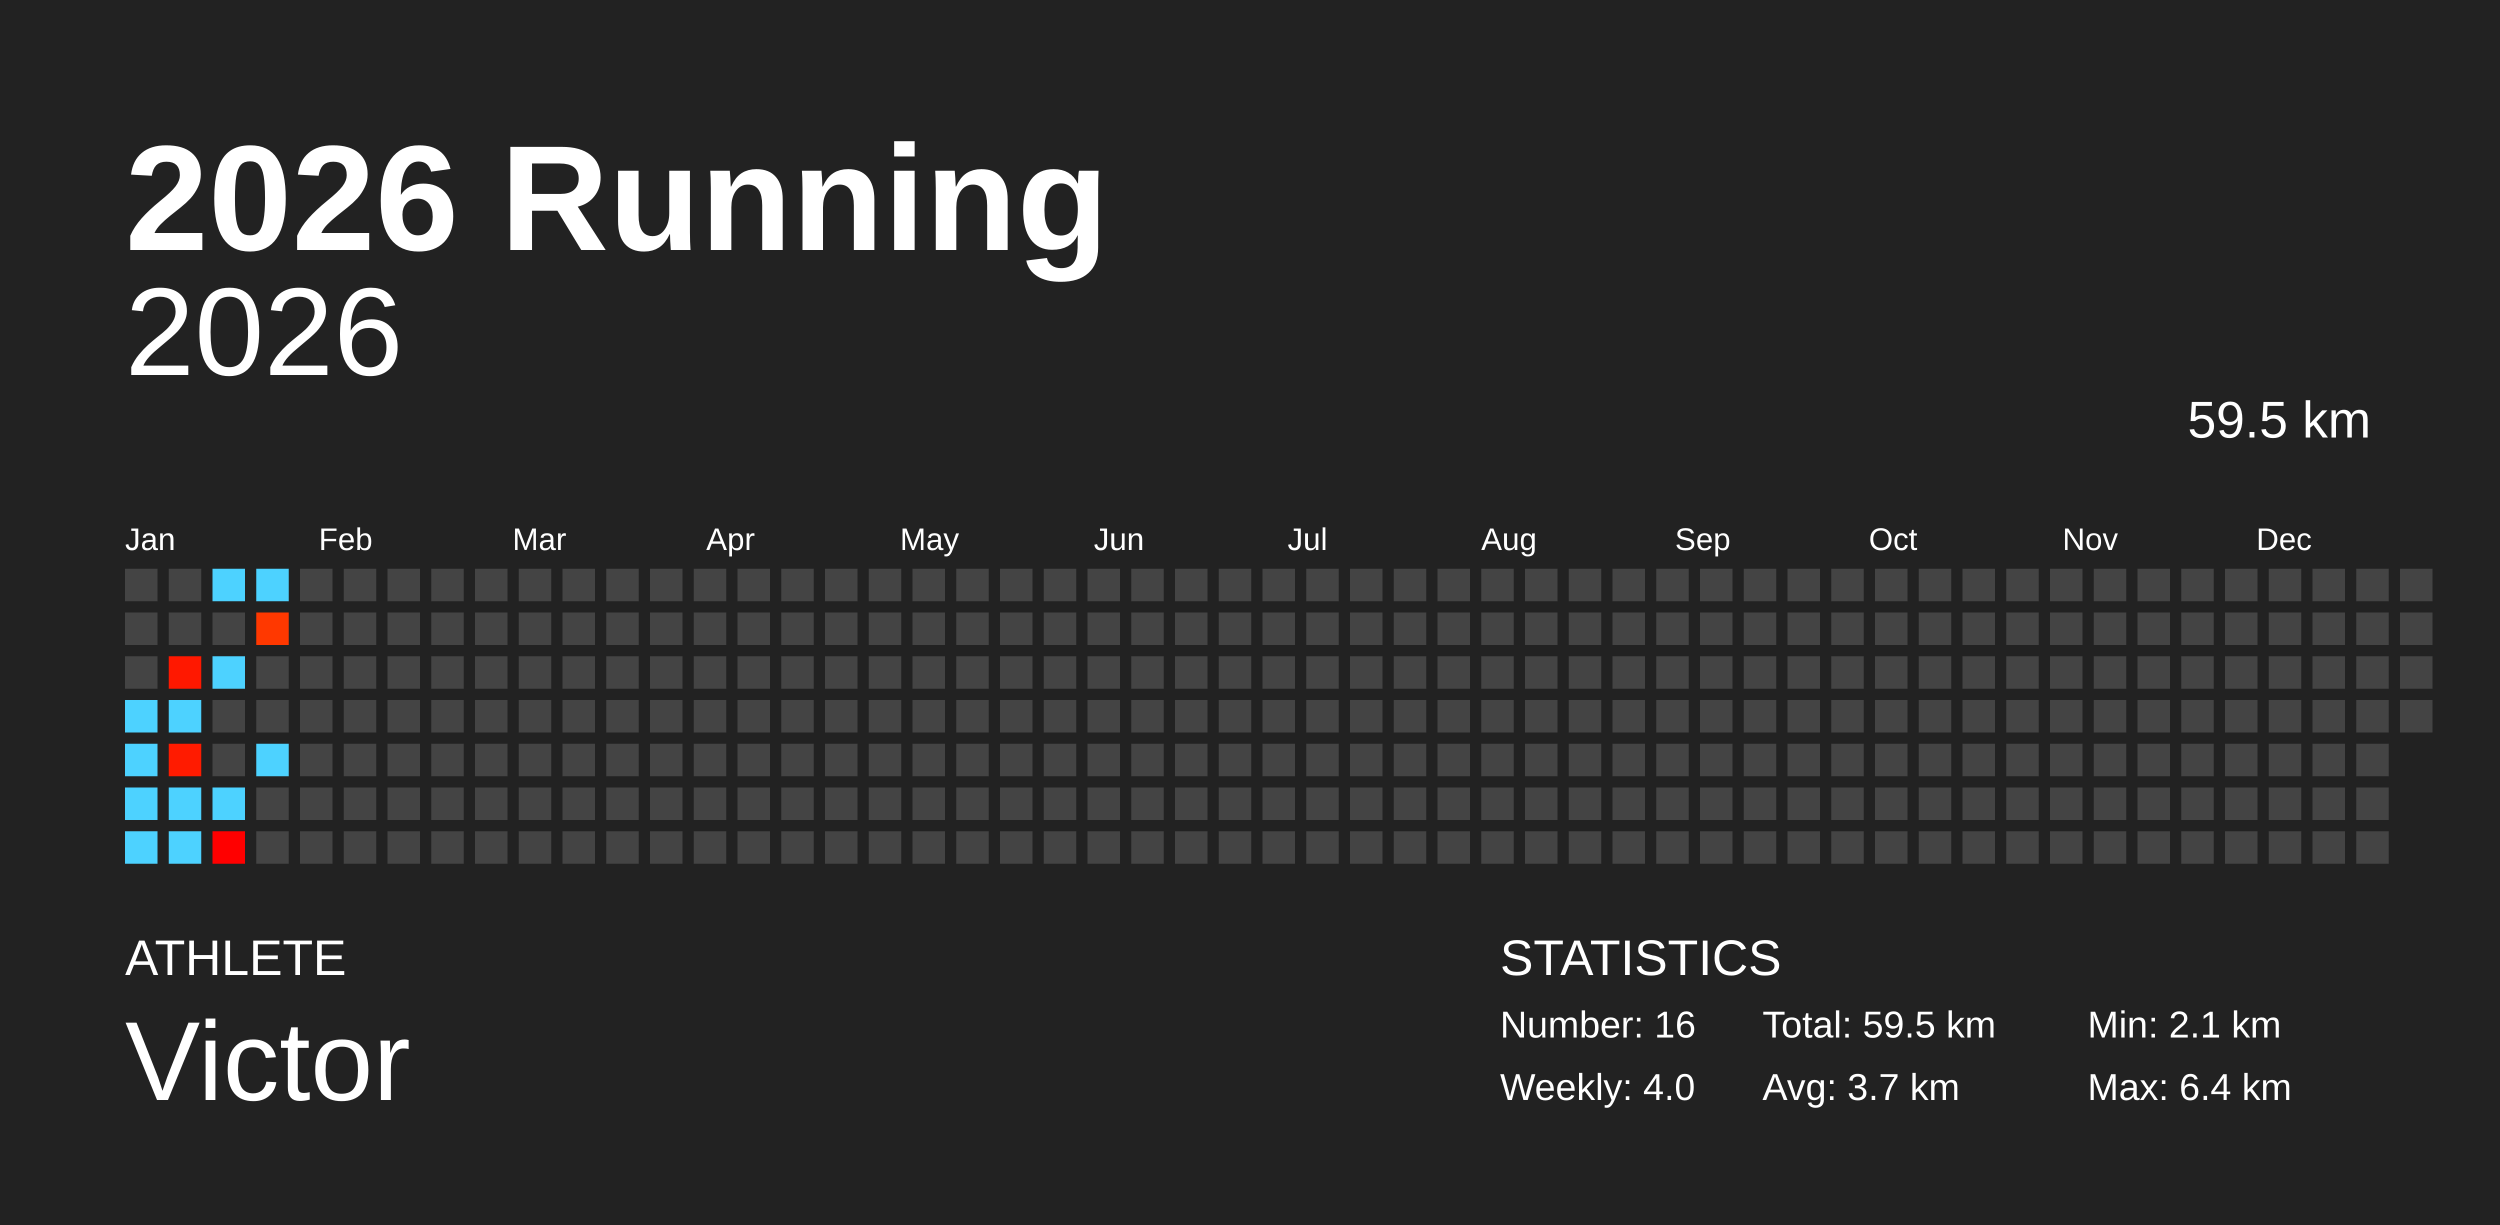
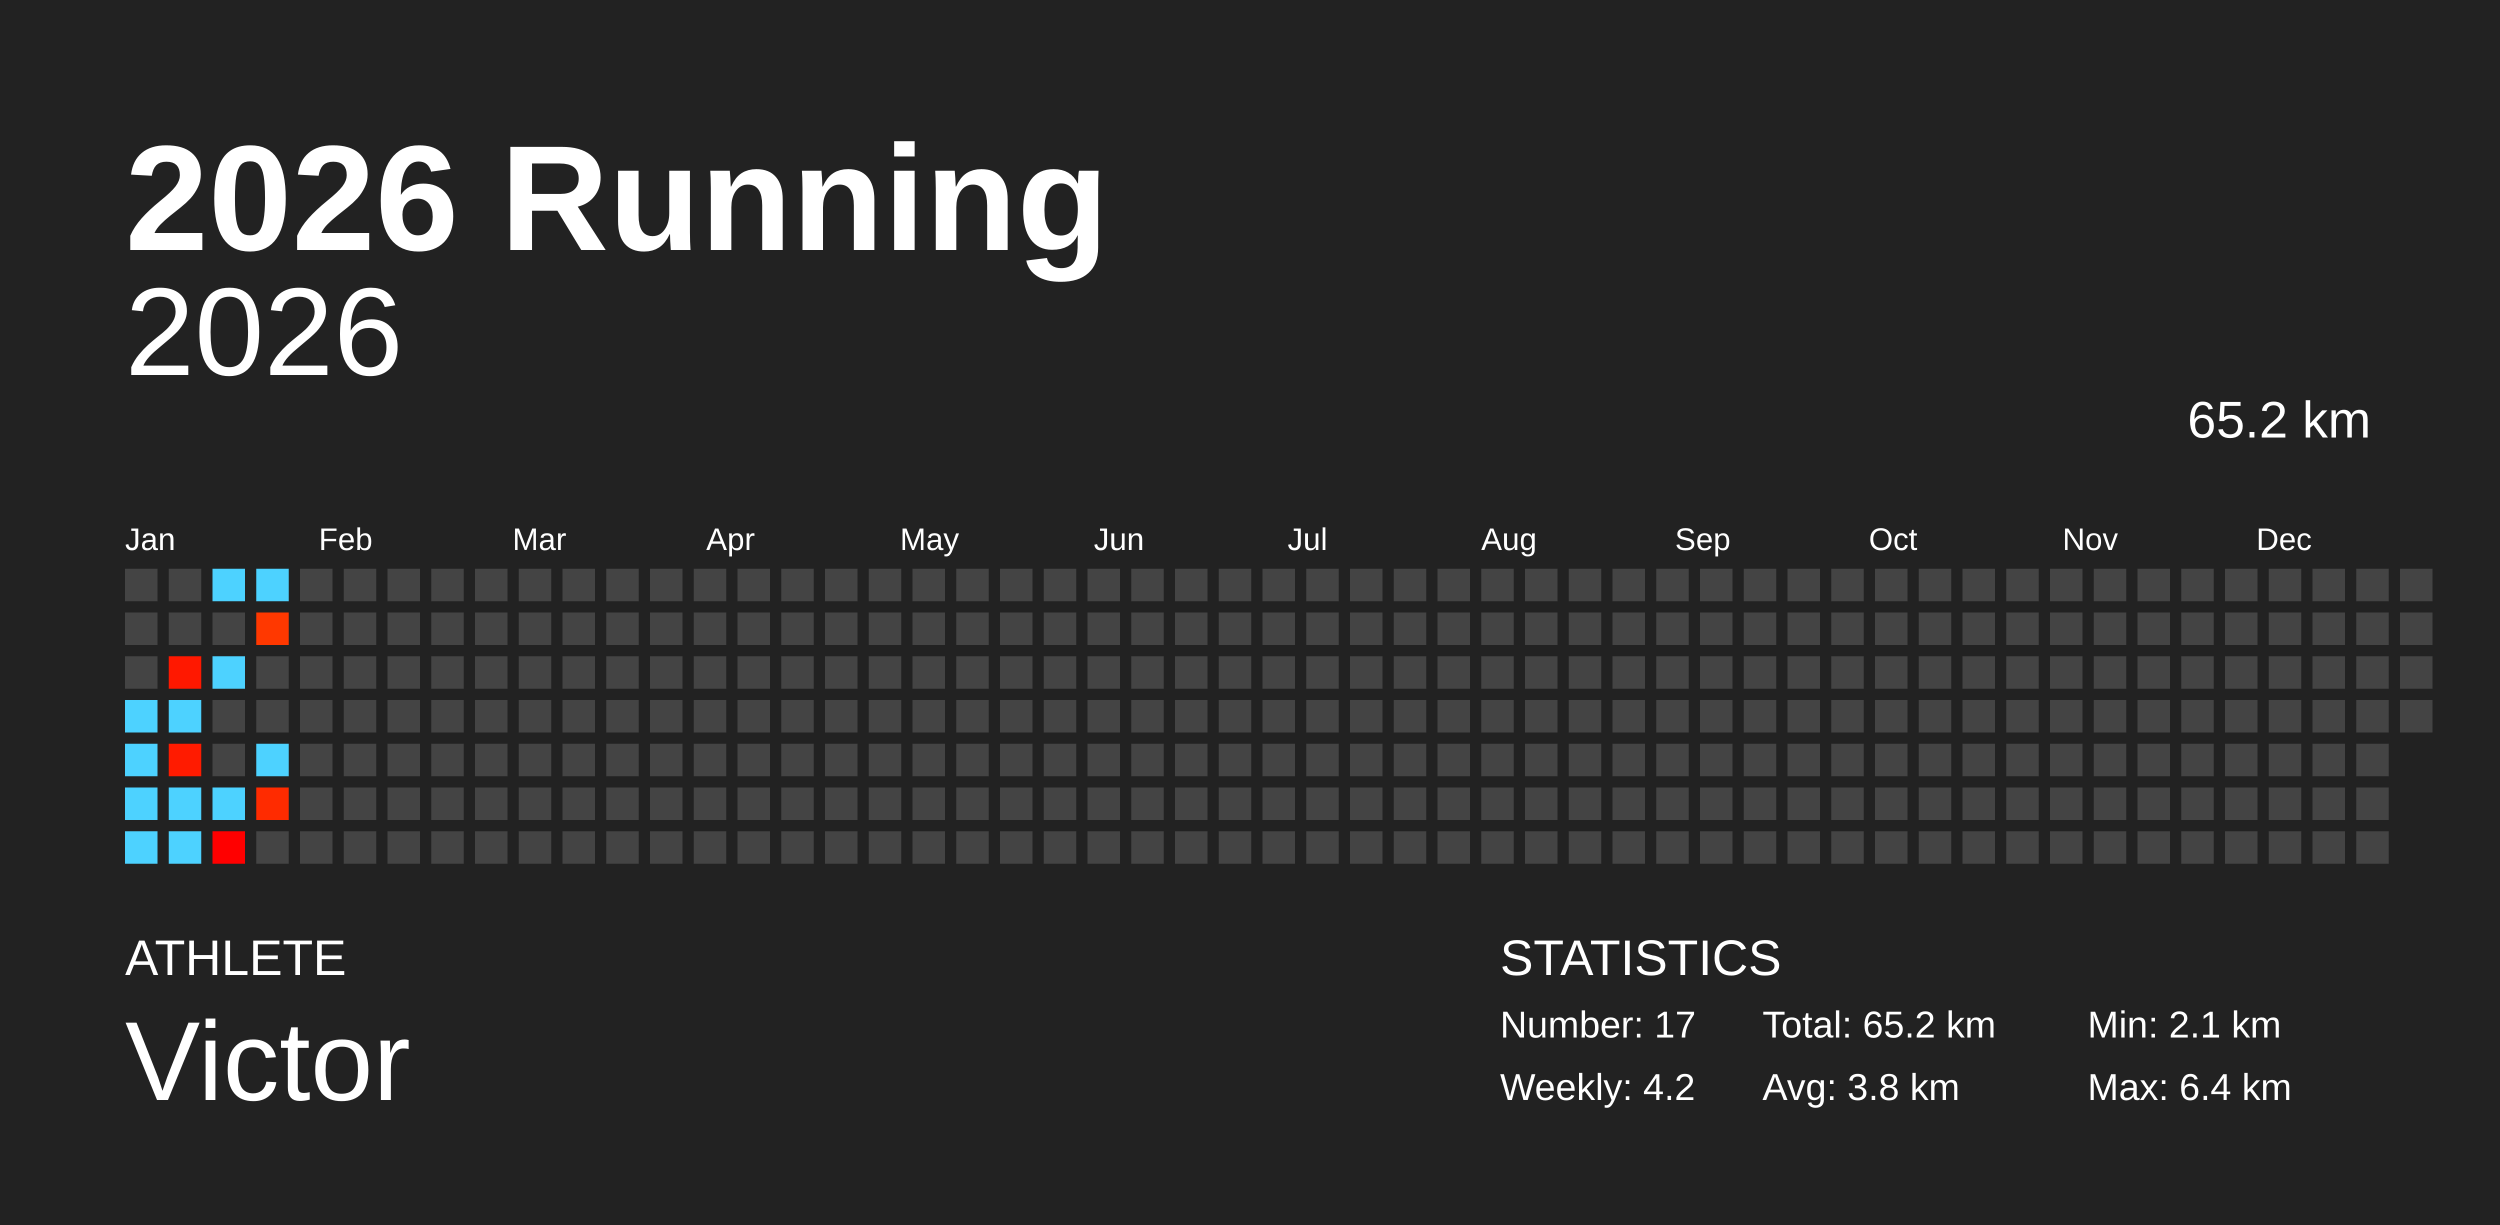
<svg xmlns="http://www.w3.org/2000/svg" baseProfile="full" height="98mm" version="1.1" viewBox="0,0,200,98" width="200mm">
  <defs />
  <rect fill="#222222" height="98" width="200" x="0" y="0" />
  <text fill="#FFFFFF" style="font-size:12px; font-family:Arial; font-weight:bold;" x="10" y="20">2026 Running</text>
  <text fill="#FFFFFF" style="font-size:4px; font-family:Arial" x="10" y="78">ATHLETE</text>
  <text fill="#FFFFFF" style="font-size:9px; font-family:Arial" x="10" y="88">Victor</text>
  <text fill="#FFFFFF" style="font-size:4px; font-family:Arial" x="120" y="78">STATISTICS</text>
-   <text fill="#FFFFFF" style="font-size:3px; font-family:Arial" x="120" y="83">Number: 16</text>
-   <text fill="#FFFFFF" style="font-size:3px; font-family:Arial" x="120" y="88">Weekly: 4.0</text>
-   <text fill="#FFFFFF" style="font-size:3px; font-family:Arial" x="141" y="83">Total: 59.5 km</text>
-   <text fill="#FFFFFF" style="font-size:3px; font-family:Arial" x="141" y="88">Avg: 3.7 km</text>
+   <text fill="#FFFFFF" style="font-size:3px; font-family:Arial" x="120" y="83">Number: 17</text>
+   <text fill="#FFFFFF" style="font-size:3px; font-family:Arial" x="120" y="88">Weekly: 4.2</text>
+   <text fill="#FFFFFF" style="font-size:3px; font-family:Arial" x="141" y="83">Total: 65.2 km</text>
+   <text fill="#FFFFFF" style="font-size:3px; font-family:Arial" x="141" y="88">Avg: 3.8 km</text>
  <text fill="#FFFFFF" style="font-size:3px; font-family:Arial" x="167" y="83">Min: 2.1 km</text>
  <text fill="#FFFFFF" style="font-size:3px; font-family:Arial" x="167" y="88">Max: 6.4 km</text>
  <text alignment-baseline="hanging" fill="#FFFFFF" style="font-size:10.0px; font-family:Arial;" x="10" y="30">2026</text>
-   <text alignment-baseline="hanging" fill="#FFFFFF" style="font-size:4.125px; font-family:Arial;" x="175" y="35">59.5 km</text>
+   <text alignment-baseline="hanging" fill="#FFFFFF" style="font-size:4.125px; font-family:Arial;" x="175" y="35">65.2 km</text>
  <text fill="#FFFFFF" style="font-size:2.5px; font-family:Arial" x="10.0" y="44">Jan</text>
  <text fill="#FFFFFF" style="font-size:2.5px; font-family:Arial" x="25.5" y="44">Feb</text>
  <text fill="#FFFFFF" style="font-size:2.5px; font-family:Arial" x="41.0" y="44">Mar</text>
  <text fill="#FFFFFF" style="font-size:2.5px; font-family:Arial" x="56.5" y="44">Apr</text>
  <text fill="#FFFFFF" style="font-size:2.5px; font-family:Arial" x="72.0" y="44">May</text>
  <text fill="#FFFFFF" style="font-size:2.5px; font-family:Arial" x="87.5" y="44">Jun</text>
  <text fill="#FFFFFF" style="font-size:2.5px; font-family:Arial" x="103.0" y="44">Jul</text>
  <text fill="#FFFFFF" style="font-size:2.5px; font-family:Arial" x="118.5" y="44">Aug</text>
  <text fill="#FFFFFF" style="font-size:2.5px; font-family:Arial" x="134.0" y="44">Sep</text>
  <text fill="#FFFFFF" style="font-size:2.5px; font-family:Arial" x="149.5" y="44">Oct</text>
  <text fill="#FFFFFF" style="font-size:2.5px; font-family:Arial" x="165.0" y="44">Nov</text>
  <text fill="#FFFFFF" style="font-size:2.5px; font-family:Arial" x="180.5" y="44">Dec</text>
  <rect fill="#444444" height="2.6" width="2.6" x="10.0" y="45.5" />
  <rect fill="#444444" height="2.6" width="2.6" x="10.0" y="49.0" />
  <rect fill="#444444" height="2.6" width="2.6" x="10.0" y="52.5" />
  <rect fill="#4dd2ff" height="2.6" width="2.6" x="10.0" y="56.0" />
  <rect fill="#4dd2ff" height="2.6" width="2.6" x="10.0" y="59.5" />
  <rect fill="#4dd2ff" height="2.6" width="2.6" x="10.0" y="63.0" />
  <rect fill="#4dd2ff" height="2.6" width="2.6" x="10.0" y="66.5" />
  <rect fill="#444444" height="2.6" width="2.6" x="13.5" y="45.5" />
  <rect fill="#444444" height="2.6" width="2.6" x="13.5" y="49.0" />
  <rect fill="#ff1800" height="2.6" width="2.6" x="13.5" y="52.5" />
  <rect fill="#4dd2ff" height="2.6" width="2.6" x="13.5" y="56.0" />
  <rect fill="#ff1b00" height="2.6" width="2.6" x="13.5" y="59.5" />
  <rect fill="#4dd2ff" height="2.6" width="2.6" x="13.5" y="63.0" />
  <rect fill="#4dd2ff" height="2.6" width="2.6" x="13.5" y="66.5" />
  <rect fill="#4dd2ff" height="2.6" width="2.6" x="17.0" y="45.5" />
  <rect fill="#444444" height="2.6" width="2.6" x="17.0" y="49.0" />
  <rect fill="#4dd2ff" height="2.6" width="2.6" x="17.0" y="52.5" />
  <rect fill="#444444" height="2.6" width="2.6" x="17.0" y="56.0" />
  <rect fill="#444444" height="2.6" width="2.6" x="17.0" y="59.5" />
  <rect fill="#4dd2ff" height="2.6" width="2.6" x="17.0" y="63.0" />
  <rect fill="#ff0000" height="2.6" width="2.6" x="17.0" y="66.5" />
  <rect fill="#4dd2ff" height="2.6" width="2.6" x="20.5" y="45.5" />
  <rect fill="#ff3800" height="2.6" width="2.6" x="20.5" y="49.0" />
  <rect fill="#444444" height="2.6" width="2.6" x="20.5" y="52.5" />
  <rect fill="#444444" height="2.6" width="2.6" x="20.5" y="56.0" />
  <rect fill="#4dd2ff" height="2.6" width="2.6" x="20.5" y="59.5" />
-   <rect fill="#444444" height="2.6" width="2.6" x="20.5" y="63.0" />
+   <rect fill="#ff2b00" height="2.6" width="2.6" x="20.5" y="63.0" />
  <rect fill="#444444" height="2.6" width="2.6" x="20.5" y="66.5" />
  <rect fill="#444444" height="2.6" width="2.6" x="24.0" y="45.5" />
  <rect fill="#444444" height="2.6" width="2.6" x="24.0" y="49.0" />
  <rect fill="#444444" height="2.6" width="2.6" x="24.0" y="52.5" />
  <rect fill="#444444" height="2.6" width="2.6" x="24.0" y="56.0" />
  <rect fill="#444444" height="2.6" width="2.6" x="24.0" y="59.5" />
  <rect fill="#444444" height="2.6" width="2.6" x="24.0" y="63.0" />
  <rect fill="#444444" height="2.6" width="2.6" x="24.0" y="66.5" />
  <rect fill="#444444" height="2.6" width="2.6" x="27.5" y="45.5" />
  <rect fill="#444444" height="2.6" width="2.6" x="27.5" y="49.0" />
  <rect fill="#444444" height="2.6" width="2.6" x="27.5" y="52.5" />
  <rect fill="#444444" height="2.6" width="2.6" x="27.5" y="56.0" />
  <rect fill="#444444" height="2.6" width="2.6" x="27.5" y="59.5" />
  <rect fill="#444444" height="2.6" width="2.6" x="27.5" y="63.0" />
  <rect fill="#444444" height="2.6" width="2.6" x="27.5" y="66.5" />
  <rect fill="#444444" height="2.6" width="2.6" x="31.0" y="45.5" />
  <rect fill="#444444" height="2.6" width="2.6" x="31.0" y="49.0" />
  <rect fill="#444444" height="2.6" width="2.6" x="31.0" y="52.5" />
  <rect fill="#444444" height="2.6" width="2.6" x="31.0" y="56.0" />
  <rect fill="#444444" height="2.6" width="2.6" x="31.0" y="59.5" />
  <rect fill="#444444" height="2.6" width="2.6" x="31.0" y="63.0" />
  <rect fill="#444444" height="2.6" width="2.6" x="31.0" y="66.5" />
  <rect fill="#444444" height="2.6" width="2.6" x="34.5" y="45.5" />
  <rect fill="#444444" height="2.6" width="2.6" x="34.5" y="49.0" />
  <rect fill="#444444" height="2.6" width="2.6" x="34.5" y="52.5" />
  <rect fill="#444444" height="2.6" width="2.6" x="34.5" y="56.0" />
  <rect fill="#444444" height="2.6" width="2.6" x="34.5" y="59.5" />
  <rect fill="#444444" height="2.6" width="2.6" x="34.5" y="63.0" />
  <rect fill="#444444" height="2.6" width="2.6" x="34.5" y="66.5" />
  <rect fill="#444444" height="2.6" width="2.6" x="38.0" y="45.5" />
  <rect fill="#444444" height="2.6" width="2.6" x="38.0" y="49.0" />
  <rect fill="#444444" height="2.6" width="2.6" x="38.0" y="52.5" />
  <rect fill="#444444" height="2.6" width="2.6" x="38.0" y="56.0" />
  <rect fill="#444444" height="2.6" width="2.6" x="38.0" y="59.5" />
  <rect fill="#444444" height="2.6" width="2.6" x="38.0" y="63.0" />
  <rect fill="#444444" height="2.6" width="2.6" x="38.0" y="66.5" />
  <rect fill="#444444" height="2.6" width="2.6" x="41.5" y="45.5" />
  <rect fill="#444444" height="2.6" width="2.6" x="41.5" y="49.0" />
  <rect fill="#444444" height="2.6" width="2.6" x="41.5" y="52.5" />
  <rect fill="#444444" height="2.6" width="2.6" x="41.5" y="56.0" />
  <rect fill="#444444" height="2.6" width="2.6" x="41.5" y="59.5" />
  <rect fill="#444444" height="2.6" width="2.6" x="41.5" y="63.0" />
  <rect fill="#444444" height="2.6" width="2.6" x="41.5" y="66.5" />
  <rect fill="#444444" height="2.6" width="2.6" x="45.0" y="45.5" />
  <rect fill="#444444" height="2.6" width="2.6" x="45.0" y="49.0" />
  <rect fill="#444444" height="2.6" width="2.6" x="45.0" y="52.5" />
  <rect fill="#444444" height="2.6" width="2.6" x="45.0" y="56.0" />
  <rect fill="#444444" height="2.6" width="2.6" x="45.0" y="59.5" />
  <rect fill="#444444" height="2.6" width="2.6" x="45.0" y="63.0" />
  <rect fill="#444444" height="2.6" width="2.6" x="45.0" y="66.5" />
  <rect fill="#444444" height="2.6" width="2.6" x="48.5" y="45.5" />
  <rect fill="#444444" height="2.6" width="2.6" x="48.5" y="49.0" />
  <rect fill="#444444" height="2.6" width="2.6" x="48.5" y="52.5" />
  <rect fill="#444444" height="2.6" width="2.6" x="48.5" y="56.0" />
  <rect fill="#444444" height="2.6" width="2.6" x="48.5" y="59.5" />
  <rect fill="#444444" height="2.6" width="2.6" x="48.5" y="63.0" />
  <rect fill="#444444" height="2.6" width="2.6" x="48.5" y="66.5" />
  <rect fill="#444444" height="2.6" width="2.6" x="52.0" y="45.5" />
  <rect fill="#444444" height="2.6" width="2.6" x="52.0" y="49.0" />
  <rect fill="#444444" height="2.6" width="2.6" x="52.0" y="52.5" />
  <rect fill="#444444" height="2.6" width="2.6" x="52.0" y="56.0" />
  <rect fill="#444444" height="2.6" width="2.6" x="52.0" y="59.5" />
  <rect fill="#444444" height="2.6" width="2.6" x="52.0" y="63.0" />
  <rect fill="#444444" height="2.6" width="2.6" x="52.0" y="66.5" />
  <rect fill="#444444" height="2.6" width="2.6" x="55.5" y="45.5" />
  <rect fill="#444444" height="2.6" width="2.6" x="55.5" y="49.0" />
  <rect fill="#444444" height="2.6" width="2.6" x="55.5" y="52.5" />
  <rect fill="#444444" height="2.6" width="2.6" x="55.5" y="56.0" />
  <rect fill="#444444" height="2.6" width="2.6" x="55.5" y="59.5" />
  <rect fill="#444444" height="2.6" width="2.6" x="55.5" y="63.0" />
  <rect fill="#444444" height="2.6" width="2.6" x="55.5" y="66.5" />
  <rect fill="#444444" height="2.6" width="2.6" x="59.0" y="45.5" />
  <rect fill="#444444" height="2.6" width="2.6" x="59.0" y="49.0" />
  <rect fill="#444444" height="2.6" width="2.6" x="59.0" y="52.5" />
  <rect fill="#444444" height="2.6" width="2.6" x="59.0" y="56.0" />
  <rect fill="#444444" height="2.6" width="2.6" x="59.0" y="59.5" />
  <rect fill="#444444" height="2.6" width="2.6" x="59.0" y="63.0" />
  <rect fill="#444444" height="2.6" width="2.6" x="59.0" y="66.5" />
  <rect fill="#444444" height="2.6" width="2.6" x="62.5" y="45.5" />
  <rect fill="#444444" height="2.6" width="2.6" x="62.5" y="49.0" />
  <rect fill="#444444" height="2.6" width="2.6" x="62.5" y="52.5" />
  <rect fill="#444444" height="2.6" width="2.6" x="62.5" y="56.0" />
  <rect fill="#444444" height="2.6" width="2.6" x="62.5" y="59.5" />
  <rect fill="#444444" height="2.6" width="2.6" x="62.5" y="63.0" />
  <rect fill="#444444" height="2.6" width="2.6" x="62.5" y="66.5" />
  <rect fill="#444444" height="2.6" width="2.6" x="66.0" y="45.5" />
  <rect fill="#444444" height="2.6" width="2.6" x="66.0" y="49.0" />
  <rect fill="#444444" height="2.6" width="2.6" x="66.0" y="52.5" />
  <rect fill="#444444" height="2.6" width="2.6" x="66.0" y="56.0" />
  <rect fill="#444444" height="2.6" width="2.6" x="66.0" y="59.5" />
  <rect fill="#444444" height="2.6" width="2.6" x="66.0" y="63.0" />
  <rect fill="#444444" height="2.6" width="2.6" x="66.0" y="66.5" />
  <rect fill="#444444" height="2.6" width="2.6" x="69.5" y="45.5" />
  <rect fill="#444444" height="2.6" width="2.6" x="69.5" y="49.0" />
  <rect fill="#444444" height="2.6" width="2.6" x="69.5" y="52.5" />
  <rect fill="#444444" height="2.6" width="2.6" x="69.5" y="56.0" />
  <rect fill="#444444" height="2.6" width="2.6" x="69.5" y="59.5" />
  <rect fill="#444444" height="2.6" width="2.6" x="69.5" y="63.0" />
  <rect fill="#444444" height="2.6" width="2.6" x="69.5" y="66.5" />
  <rect fill="#444444" height="2.6" width="2.6" x="73.0" y="45.5" />
  <rect fill="#444444" height="2.6" width="2.6" x="73.0" y="49.0" />
  <rect fill="#444444" height="2.6" width="2.6" x="73.0" y="52.5" />
  <rect fill="#444444" height="2.6" width="2.6" x="73.0" y="56.0" />
  <rect fill="#444444" height="2.6" width="2.6" x="73.0" y="59.5" />
  <rect fill="#444444" height="2.6" width="2.6" x="73.0" y="63.0" />
  <rect fill="#444444" height="2.6" width="2.6" x="73.0" y="66.5" />
  <rect fill="#444444" height="2.6" width="2.6" x="76.5" y="45.5" />
  <rect fill="#444444" height="2.6" width="2.6" x="76.5" y="49.0" />
  <rect fill="#444444" height="2.6" width="2.6" x="76.5" y="52.5" />
  <rect fill="#444444" height="2.6" width="2.6" x="76.5" y="56.0" />
  <rect fill="#444444" height="2.6" width="2.6" x="76.5" y="59.5" />
  <rect fill="#444444" height="2.6" width="2.6" x="76.5" y="63.0" />
  <rect fill="#444444" height="2.6" width="2.6" x="76.5" y="66.5" />
  <rect fill="#444444" height="2.6" width="2.6" x="80.0" y="45.5" />
  <rect fill="#444444" height="2.6" width="2.6" x="80.0" y="49.0" />
  <rect fill="#444444" height="2.6" width="2.6" x="80.0" y="52.5" />
  <rect fill="#444444" height="2.6" width="2.6" x="80.0" y="56.0" />
  <rect fill="#444444" height="2.6" width="2.6" x="80.0" y="59.5" />
  <rect fill="#444444" height="2.6" width="2.6" x="80.0" y="63.0" />
  <rect fill="#444444" height="2.6" width="2.6" x="80.0" y="66.5" />
  <rect fill="#444444" height="2.6" width="2.6" x="83.5" y="45.5" />
  <rect fill="#444444" height="2.6" width="2.6" x="83.5" y="49.0" />
  <rect fill="#444444" height="2.6" width="2.6" x="83.5" y="52.5" />
  <rect fill="#444444" height="2.6" width="2.6" x="83.5" y="56.0" />
  <rect fill="#444444" height="2.6" width="2.6" x="83.5" y="59.5" />
  <rect fill="#444444" height="2.6" width="2.6" x="83.5" y="63.0" />
  <rect fill="#444444" height="2.6" width="2.6" x="83.5" y="66.5" />
  <rect fill="#444444" height="2.6" width="2.6" x="87.0" y="45.5" />
  <rect fill="#444444" height="2.6" width="2.6" x="87.0" y="49.0" />
  <rect fill="#444444" height="2.6" width="2.6" x="87.0" y="52.5" />
  <rect fill="#444444" height="2.6" width="2.6" x="87.0" y="56.0" />
  <rect fill="#444444" height="2.6" width="2.6" x="87.0" y="59.5" />
  <rect fill="#444444" height="2.6" width="2.6" x="87.0" y="63.0" />
  <rect fill="#444444" height="2.6" width="2.6" x="87.0" y="66.5" />
  <rect fill="#444444" height="2.6" width="2.6" x="90.5" y="45.5" />
  <rect fill="#444444" height="2.6" width="2.6" x="90.5" y="49.0" />
  <rect fill="#444444" height="2.6" width="2.6" x="90.5" y="52.5" />
  <rect fill="#444444" height="2.6" width="2.6" x="90.5" y="56.0" />
  <rect fill="#444444" height="2.6" width="2.6" x="90.5" y="59.5" />
  <rect fill="#444444" height="2.6" width="2.6" x="90.5" y="63.0" />
  <rect fill="#444444" height="2.6" width="2.6" x="90.5" y="66.5" />
  <rect fill="#444444" height="2.6" width="2.6" x="94.0" y="45.5" />
  <rect fill="#444444" height="2.6" width="2.6" x="94.0" y="49.0" />
  <rect fill="#444444" height="2.6" width="2.6" x="94.0" y="52.5" />
  <rect fill="#444444" height="2.6" width="2.6" x="94.0" y="56.0" />
  <rect fill="#444444" height="2.6" width="2.6" x="94.0" y="59.5" />
  <rect fill="#444444" height="2.6" width="2.6" x="94.0" y="63.0" />
  <rect fill="#444444" height="2.6" width="2.6" x="94.0" y="66.5" />
  <rect fill="#444444" height="2.6" width="2.6" x="97.5" y="45.5" />
  <rect fill="#444444" height="2.6" width="2.6" x="97.5" y="49.0" />
  <rect fill="#444444" height="2.6" width="2.6" x="97.5" y="52.5" />
  <rect fill="#444444" height="2.6" width="2.6" x="97.5" y="56.0" />
  <rect fill="#444444" height="2.6" width="2.6" x="97.5" y="59.5" />
  <rect fill="#444444" height="2.6" width="2.6" x="97.5" y="63.0" />
  <rect fill="#444444" height="2.6" width="2.6" x="97.5" y="66.5" />
  <rect fill="#444444" height="2.6" width="2.6" x="101.0" y="45.5" />
  <rect fill="#444444" height="2.6" width="2.6" x="101.0" y="49.0" />
  <rect fill="#444444" height="2.6" width="2.6" x="101.0" y="52.5" />
  <rect fill="#444444" height="2.6" width="2.6" x="101.0" y="56.0" />
  <rect fill="#444444" height="2.6" width="2.6" x="101.0" y="59.5" />
  <rect fill="#444444" height="2.6" width="2.6" x="101.0" y="63.0" />
  <rect fill="#444444" height="2.6" width="2.6" x="101.0" y="66.5" />
  <rect fill="#444444" height="2.6" width="2.6" x="104.5" y="45.5" />
  <rect fill="#444444" height="2.6" width="2.6" x="104.5" y="49.0" />
  <rect fill="#444444" height="2.6" width="2.6" x="104.5" y="52.5" />
  <rect fill="#444444" height="2.6" width="2.6" x="104.5" y="56.0" />
  <rect fill="#444444" height="2.6" width="2.6" x="104.5" y="59.5" />
  <rect fill="#444444" height="2.6" width="2.6" x="104.5" y="63.0" />
  <rect fill="#444444" height="2.6" width="2.6" x="104.5" y="66.5" />
  <rect fill="#444444" height="2.6" width="2.6" x="108.0" y="45.5" />
  <rect fill="#444444" height="2.6" width="2.6" x="108.0" y="49.0" />
  <rect fill="#444444" height="2.6" width="2.6" x="108.0" y="52.5" />
  <rect fill="#444444" height="2.6" width="2.6" x="108.0" y="56.0" />
  <rect fill="#444444" height="2.6" width="2.6" x="108.0" y="59.5" />
  <rect fill="#444444" height="2.6" width="2.6" x="108.0" y="63.0" />
  <rect fill="#444444" height="2.6" width="2.6" x="108.0" y="66.5" />
  <rect fill="#444444" height="2.6" width="2.6" x="111.5" y="45.5" />
  <rect fill="#444444" height="2.6" width="2.6" x="111.5" y="49.0" />
  <rect fill="#444444" height="2.6" width="2.6" x="111.5" y="52.5" />
  <rect fill="#444444" height="2.6" width="2.6" x="111.5" y="56.0" />
  <rect fill="#444444" height="2.6" width="2.6" x="111.5" y="59.5" />
  <rect fill="#444444" height="2.6" width="2.6" x="111.5" y="63.0" />
  <rect fill="#444444" height="2.6" width="2.6" x="111.5" y="66.5" />
  <rect fill="#444444" height="2.6" width="2.6" x="115.0" y="45.5" />
  <rect fill="#444444" height="2.6" width="2.6" x="115.0" y="49.0" />
  <rect fill="#444444" height="2.6" width="2.6" x="115.0" y="52.5" />
  <rect fill="#444444" height="2.6" width="2.6" x="115.0" y="56.0" />
  <rect fill="#444444" height="2.6" width="2.6" x="115.0" y="59.5" />
  <rect fill="#444444" height="2.6" width="2.6" x="115.0" y="63.0" />
  <rect fill="#444444" height="2.6" width="2.6" x="115.0" y="66.5" />
  <rect fill="#444444" height="2.6" width="2.6" x="118.5" y="45.5" />
  <rect fill="#444444" height="2.6" width="2.6" x="118.5" y="49.0" />
  <rect fill="#444444" height="2.6" width="2.6" x="118.5" y="52.5" />
  <rect fill="#444444" height="2.6" width="2.6" x="118.5" y="56.0" />
  <rect fill="#444444" height="2.6" width="2.6" x="118.5" y="59.5" />
  <rect fill="#444444" height="2.6" width="2.6" x="118.5" y="63.0" />
  <rect fill="#444444" height="2.6" width="2.6" x="118.5" y="66.5" />
  <rect fill="#444444" height="2.6" width="2.6" x="122.0" y="45.5" />
  <rect fill="#444444" height="2.6" width="2.6" x="122.0" y="49.0" />
  <rect fill="#444444" height="2.6" width="2.6" x="122.0" y="52.5" />
  <rect fill="#444444" height="2.6" width="2.6" x="122.0" y="56.0" />
  <rect fill="#444444" height="2.6" width="2.6" x="122.0" y="59.5" />
  <rect fill="#444444" height="2.6" width="2.6" x="122.0" y="63.0" />
  <rect fill="#444444" height="2.6" width="2.6" x="122.0" y="66.5" />
  <rect fill="#444444" height="2.6" width="2.6" x="125.5" y="45.5" />
  <rect fill="#444444" height="2.6" width="2.6" x="125.5" y="49.0" />
  <rect fill="#444444" height="2.6" width="2.6" x="125.5" y="52.5" />
  <rect fill="#444444" height="2.6" width="2.6" x="125.5" y="56.0" />
  <rect fill="#444444" height="2.6" width="2.6" x="125.5" y="59.5" />
  <rect fill="#444444" height="2.6" width="2.6" x="125.5" y="63.0" />
  <rect fill="#444444" height="2.6" width="2.6" x="125.5" y="66.5" />
  <rect fill="#444444" height="2.6" width="2.6" x="129.0" y="45.5" />
  <rect fill="#444444" height="2.6" width="2.6" x="129.0" y="49.0" />
  <rect fill="#444444" height="2.6" width="2.6" x="129.0" y="52.5" />
  <rect fill="#444444" height="2.6" width="2.6" x="129.0" y="56.0" />
  <rect fill="#444444" height="2.6" width="2.6" x="129.0" y="59.5" />
  <rect fill="#444444" height="2.6" width="2.6" x="129.0" y="63.0" />
  <rect fill="#444444" height="2.6" width="2.6" x="129.0" y="66.5" />
  <rect fill="#444444" height="2.6" width="2.6" x="132.5" y="45.5" />
  <rect fill="#444444" height="2.6" width="2.6" x="132.5" y="49.0" />
  <rect fill="#444444" height="2.6" width="2.6" x="132.5" y="52.5" />
  <rect fill="#444444" height="2.6" width="2.6" x="132.5" y="56.0" />
  <rect fill="#444444" height="2.6" width="2.6" x="132.5" y="59.5" />
  <rect fill="#444444" height="2.6" width="2.6" x="132.5" y="63.0" />
  <rect fill="#444444" height="2.6" width="2.6" x="132.5" y="66.5" />
  <rect fill="#444444" height="2.6" width="2.6" x="136.0" y="45.5" />
  <rect fill="#444444" height="2.6" width="2.6" x="136.0" y="49.0" />
  <rect fill="#444444" height="2.6" width="2.6" x="136.0" y="52.5" />
  <rect fill="#444444" height="2.6" width="2.6" x="136.0" y="56.0" />
  <rect fill="#444444" height="2.6" width="2.6" x="136.0" y="59.5" />
  <rect fill="#444444" height="2.6" width="2.6" x="136.0" y="63.0" />
  <rect fill="#444444" height="2.6" width="2.6" x="136.0" y="66.5" />
  <rect fill="#444444" height="2.6" width="2.6" x="139.5" y="45.5" />
  <rect fill="#444444" height="2.6" width="2.6" x="139.5" y="49.0" />
  <rect fill="#444444" height="2.6" width="2.6" x="139.5" y="52.5" />
  <rect fill="#444444" height="2.6" width="2.6" x="139.5" y="56.0" />
  <rect fill="#444444" height="2.6" width="2.6" x="139.5" y="59.5" />
  <rect fill="#444444" height="2.6" width="2.6" x="139.5" y="63.0" />
  <rect fill="#444444" height="2.6" width="2.6" x="139.5" y="66.5" />
  <rect fill="#444444" height="2.6" width="2.6" x="143.0" y="45.5" />
  <rect fill="#444444" height="2.6" width="2.6" x="143.0" y="49.0" />
  <rect fill="#444444" height="2.6" width="2.6" x="143.0" y="52.5" />
  <rect fill="#444444" height="2.6" width="2.6" x="143.0" y="56.0" />
  <rect fill="#444444" height="2.6" width="2.6" x="143.0" y="59.5" />
  <rect fill="#444444" height="2.6" width="2.6" x="143.0" y="63.0" />
  <rect fill="#444444" height="2.6" width="2.6" x="143.0" y="66.5" />
  <rect fill="#444444" height="2.6" width="2.6" x="146.5" y="45.5" />
  <rect fill="#444444" height="2.6" width="2.6" x="146.5" y="49.0" />
  <rect fill="#444444" height="2.6" width="2.6" x="146.5" y="52.5" />
  <rect fill="#444444" height="2.6" width="2.6" x="146.5" y="56.0" />
  <rect fill="#444444" height="2.6" width="2.6" x="146.5" y="59.5" />
  <rect fill="#444444" height="2.6" width="2.6" x="146.5" y="63.0" />
  <rect fill="#444444" height="2.6" width="2.6" x="146.5" y="66.5" />
  <rect fill="#444444" height="2.6" width="2.6" x="150.0" y="45.5" />
  <rect fill="#444444" height="2.6" width="2.6" x="150.0" y="49.0" />
  <rect fill="#444444" height="2.6" width="2.6" x="150.0" y="52.5" />
  <rect fill="#444444" height="2.6" width="2.6" x="150.0" y="56.0" />
  <rect fill="#444444" height="2.6" width="2.6" x="150.0" y="59.5" />
  <rect fill="#444444" height="2.6" width="2.6" x="150.0" y="63.0" />
  <rect fill="#444444" height="2.6" width="2.6" x="150.0" y="66.5" />
  <rect fill="#444444" height="2.6" width="2.6" x="153.5" y="45.5" />
  <rect fill="#444444" height="2.6" width="2.6" x="153.5" y="49.0" />
  <rect fill="#444444" height="2.6" width="2.6" x="153.5" y="52.5" />
  <rect fill="#444444" height="2.6" width="2.6" x="153.5" y="56.0" />
  <rect fill="#444444" height="2.6" width="2.6" x="153.5" y="59.5" />
  <rect fill="#444444" height="2.6" width="2.6" x="153.5" y="63.0" />
  <rect fill="#444444" height="2.6" width="2.6" x="153.5" y="66.5" />
  <rect fill="#444444" height="2.6" width="2.6" x="157.0" y="45.5" />
  <rect fill="#444444" height="2.6" width="2.6" x="157.0" y="49.0" />
  <rect fill="#444444" height="2.6" width="2.6" x="157.0" y="52.5" />
  <rect fill="#444444" height="2.6" width="2.6" x="157.0" y="56.0" />
  <rect fill="#444444" height="2.6" width="2.6" x="157.0" y="59.5" />
  <rect fill="#444444" height="2.6" width="2.6" x="157.0" y="63.0" />
  <rect fill="#444444" height="2.6" width="2.6" x="157.0" y="66.5" />
  <rect fill="#444444" height="2.6" width="2.6" x="160.5" y="45.5" />
  <rect fill="#444444" height="2.6" width="2.6" x="160.5" y="49.0" />
  <rect fill="#444444" height="2.6" width="2.6" x="160.5" y="52.5" />
  <rect fill="#444444" height="2.6" width="2.6" x="160.5" y="56.0" />
  <rect fill="#444444" height="2.6" width="2.6" x="160.5" y="59.5" />
  <rect fill="#444444" height="2.6" width="2.6" x="160.5" y="63.0" />
  <rect fill="#444444" height="2.6" width="2.6" x="160.5" y="66.5" />
  <rect fill="#444444" height="2.6" width="2.6" x="164.0" y="45.5" />
  <rect fill="#444444" height="2.6" width="2.6" x="164.0" y="49.0" />
  <rect fill="#444444" height="2.6" width="2.6" x="164.0" y="52.5" />
  <rect fill="#444444" height="2.6" width="2.6" x="164.0" y="56.0" />
  <rect fill="#444444" height="2.6" width="2.6" x="164.0" y="59.5" />
  <rect fill="#444444" height="2.6" width="2.6" x="164.0" y="63.0" />
  <rect fill="#444444" height="2.6" width="2.6" x="164.0" y="66.5" />
  <rect fill="#444444" height="2.6" width="2.6" x="167.5" y="45.5" />
  <rect fill="#444444" height="2.6" width="2.6" x="167.5" y="49.0" />
  <rect fill="#444444" height="2.6" width="2.6" x="167.5" y="52.5" />
  <rect fill="#444444" height="2.6" width="2.6" x="167.5" y="56.0" />
  <rect fill="#444444" height="2.6" width="2.6" x="167.5" y="59.5" />
  <rect fill="#444444" height="2.6" width="2.6" x="167.5" y="63.0" />
  <rect fill="#444444" height="2.6" width="2.6" x="167.5" y="66.5" />
  <rect fill="#444444" height="2.6" width="2.6" x="171.0" y="45.5" />
  <rect fill="#444444" height="2.6" width="2.6" x="171.0" y="49.0" />
  <rect fill="#444444" height="2.6" width="2.6" x="171.0" y="52.5" />
  <rect fill="#444444" height="2.6" width="2.6" x="171.0" y="56.0" />
  <rect fill="#444444" height="2.6" width="2.6" x="171.0" y="59.5" />
  <rect fill="#444444" height="2.6" width="2.6" x="171.0" y="63.0" />
  <rect fill="#444444" height="2.6" width="2.6" x="171.0" y="66.5" />
  <rect fill="#444444" height="2.6" width="2.6" x="174.5" y="45.5" />
  <rect fill="#444444" height="2.6" width="2.6" x="174.5" y="49.0" />
  <rect fill="#444444" height="2.6" width="2.6" x="174.5" y="52.5" />
  <rect fill="#444444" height="2.6" width="2.6" x="174.5" y="56.0" />
  <rect fill="#444444" height="2.6" width="2.6" x="174.5" y="59.5" />
  <rect fill="#444444" height="2.6" width="2.6" x="174.5" y="63.0" />
  <rect fill="#444444" height="2.6" width="2.6" x="174.5" y="66.5" />
  <rect fill="#444444" height="2.6" width="2.6" x="178.0" y="45.5" />
  <rect fill="#444444" height="2.6" width="2.6" x="178.0" y="49.0" />
  <rect fill="#444444" height="2.6" width="2.6" x="178.0" y="52.5" />
  <rect fill="#444444" height="2.6" width="2.6" x="178.0" y="56.0" />
  <rect fill="#444444" height="2.6" width="2.6" x="178.0" y="59.5" />
  <rect fill="#444444" height="2.6" width="2.6" x="178.0" y="63.0" />
  <rect fill="#444444" height="2.6" width="2.6" x="178.0" y="66.5" />
  <rect fill="#444444" height="2.6" width="2.6" x="181.5" y="45.5" />
  <rect fill="#444444" height="2.6" width="2.6" x="181.5" y="49.0" />
  <rect fill="#444444" height="2.6" width="2.6" x="181.5" y="52.5" />
  <rect fill="#444444" height="2.6" width="2.6" x="181.5" y="56.0" />
  <rect fill="#444444" height="2.6" width="2.6" x="181.5" y="59.5" />
  <rect fill="#444444" height="2.6" width="2.6" x="181.5" y="63.0" />
  <rect fill="#444444" height="2.6" width="2.6" x="181.5" y="66.5" />
  <rect fill="#444444" height="2.6" width="2.6" x="185.0" y="45.5" />
  <rect fill="#444444" height="2.6" width="2.6" x="185.0" y="49.0" />
  <rect fill="#444444" height="2.6" width="2.6" x="185.0" y="52.5" />
  <rect fill="#444444" height="2.6" width="2.6" x="185.0" y="56.0" />
  <rect fill="#444444" height="2.6" width="2.6" x="185.0" y="59.5" />
  <rect fill="#444444" height="2.6" width="2.6" x="185.0" y="63.0" />
  <rect fill="#444444" height="2.6" width="2.6" x="185.0" y="66.5" />
  <rect fill="#444444" height="2.6" width="2.6" x="188.5" y="45.5" />
  <rect fill="#444444" height="2.6" width="2.6" x="188.5" y="49.0" />
  <rect fill="#444444" height="2.6" width="2.6" x="188.5" y="52.5" />
  <rect fill="#444444" height="2.6" width="2.6" x="188.5" y="56.0" />
  <rect fill="#444444" height="2.6" width="2.6" x="188.5" y="59.5" />
  <rect fill="#444444" height="2.6" width="2.6" x="188.5" y="63.0" />
  <rect fill="#444444" height="2.6" width="2.6" x="188.5" y="66.5" />
  <rect fill="#444444" height="2.6" width="2.6" x="192.0" y="45.5" />
  <rect fill="#444444" height="2.6" width="2.6" x="192.0" y="49.0" />
  <rect fill="#444444" height="2.6" width="2.6" x="192.0" y="52.5" />
  <rect fill="#444444" height="2.6" width="2.6" x="192.0" y="56.0" />
</svg>
